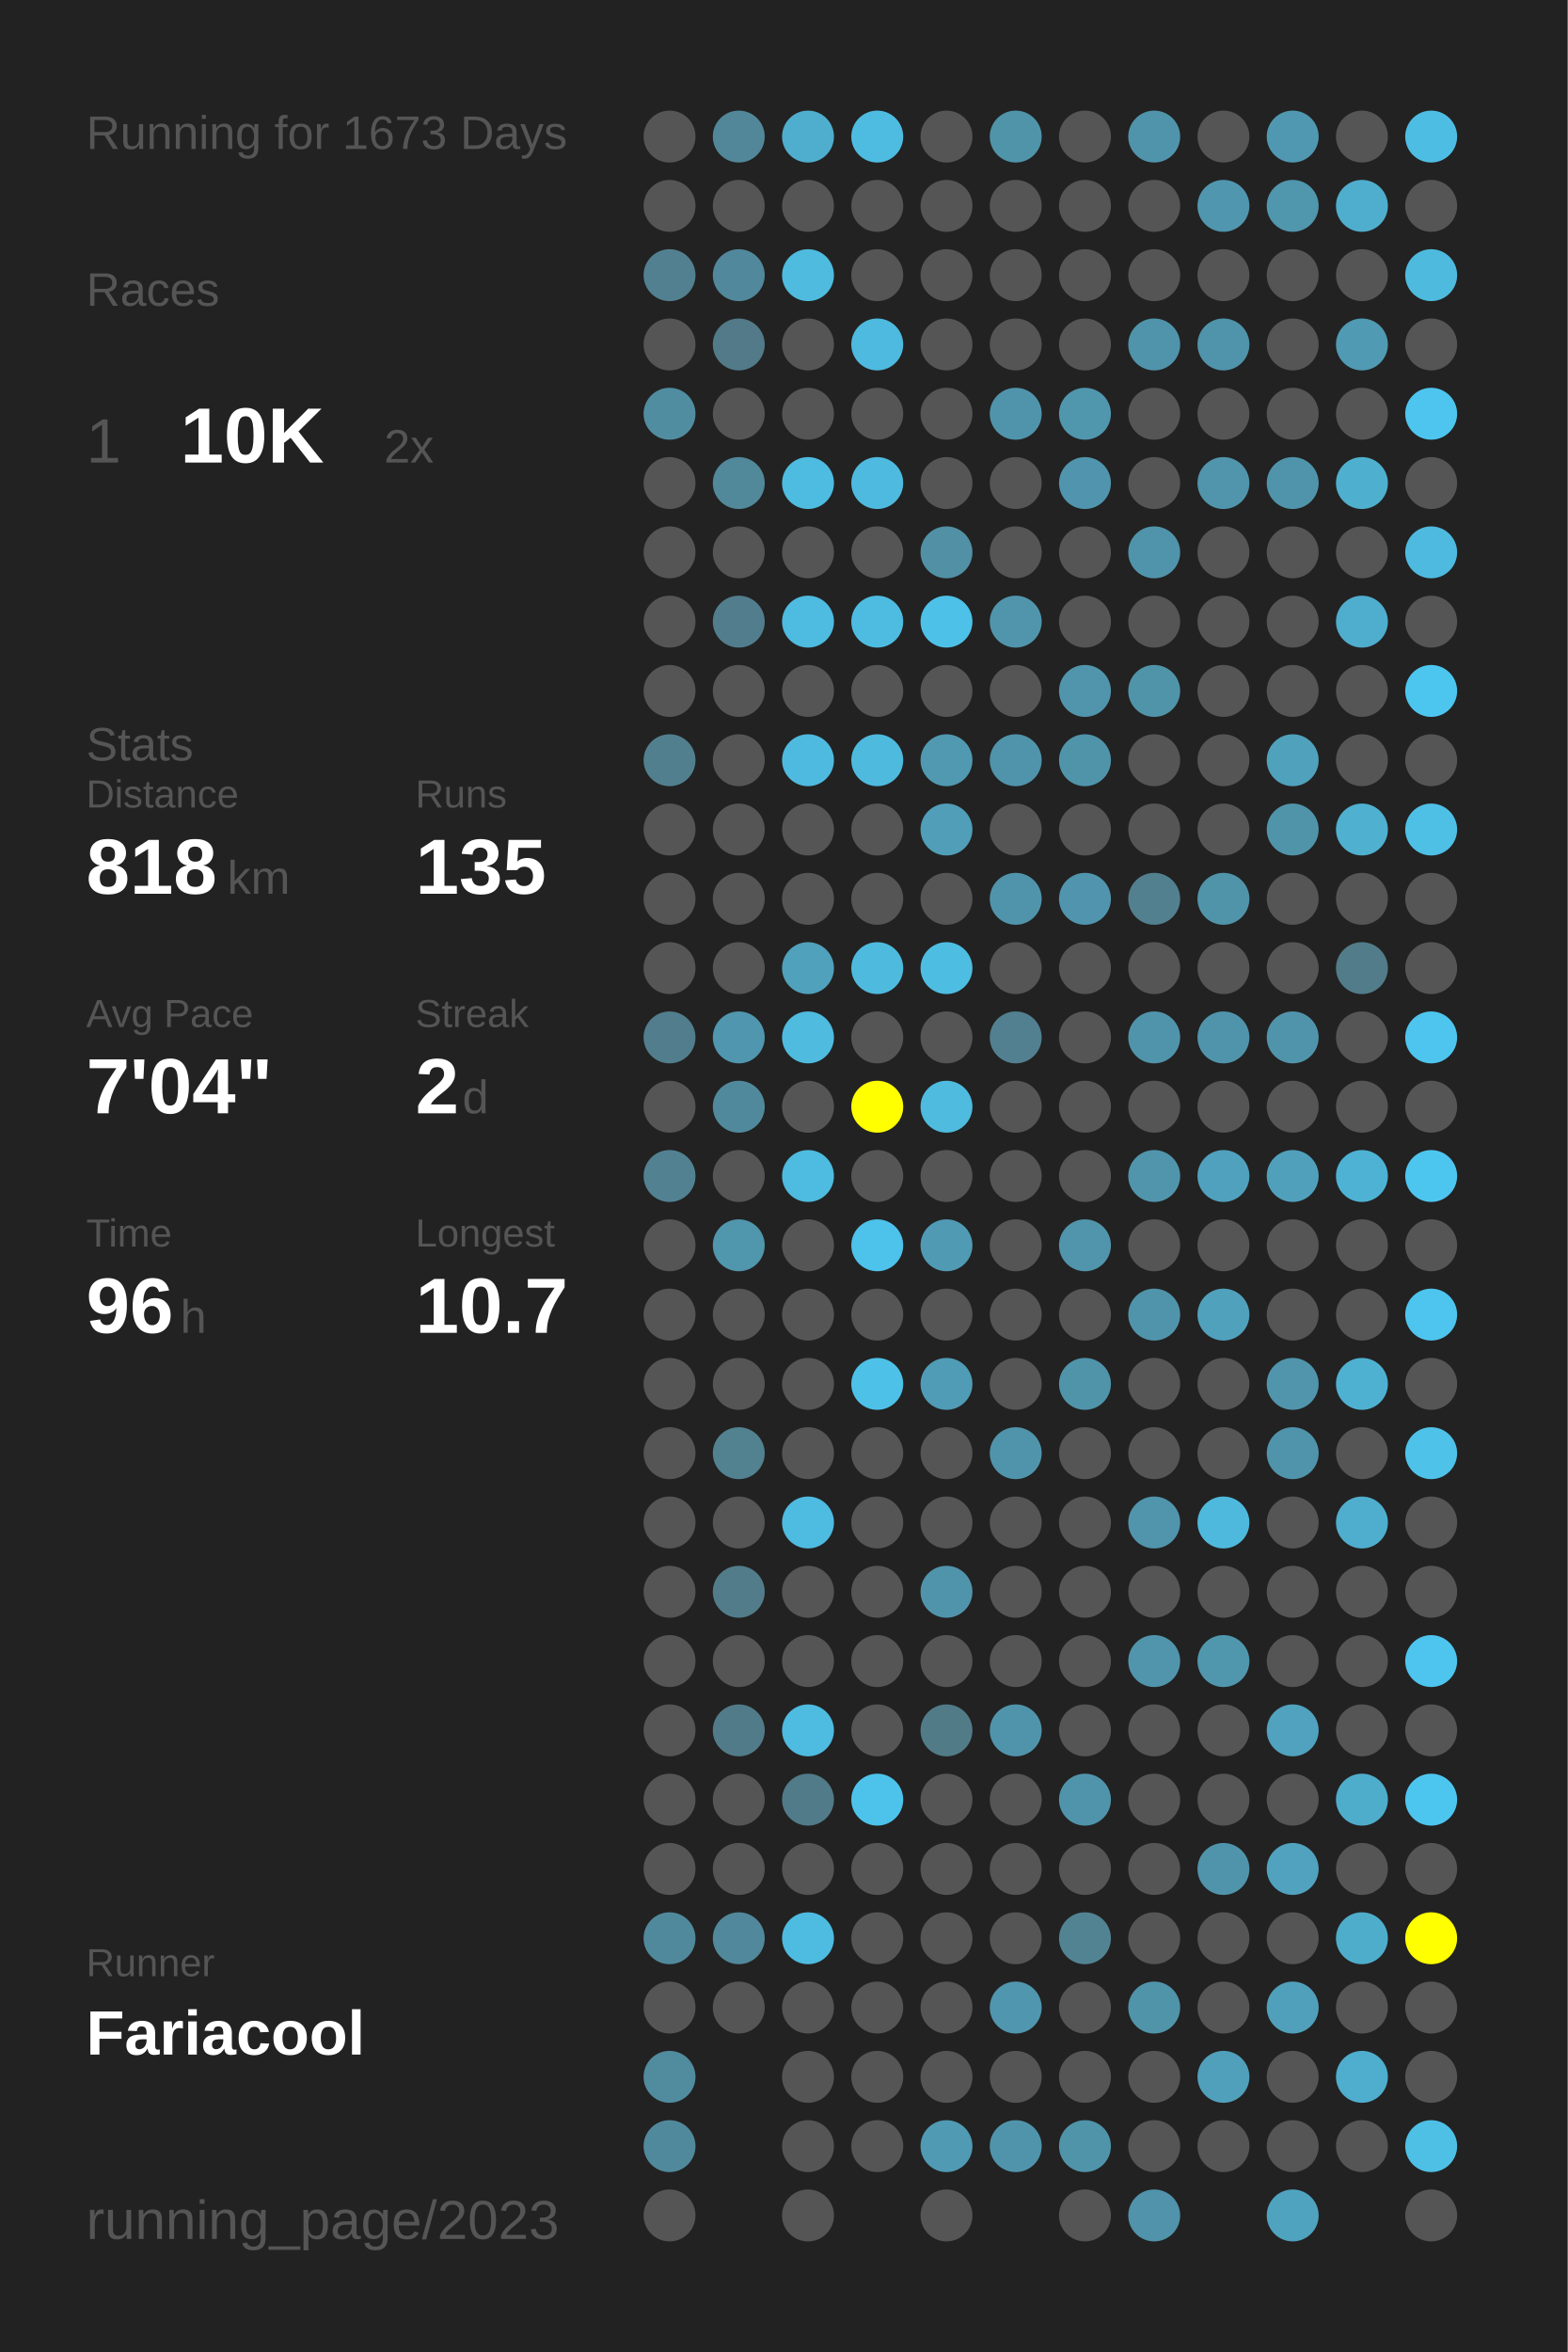
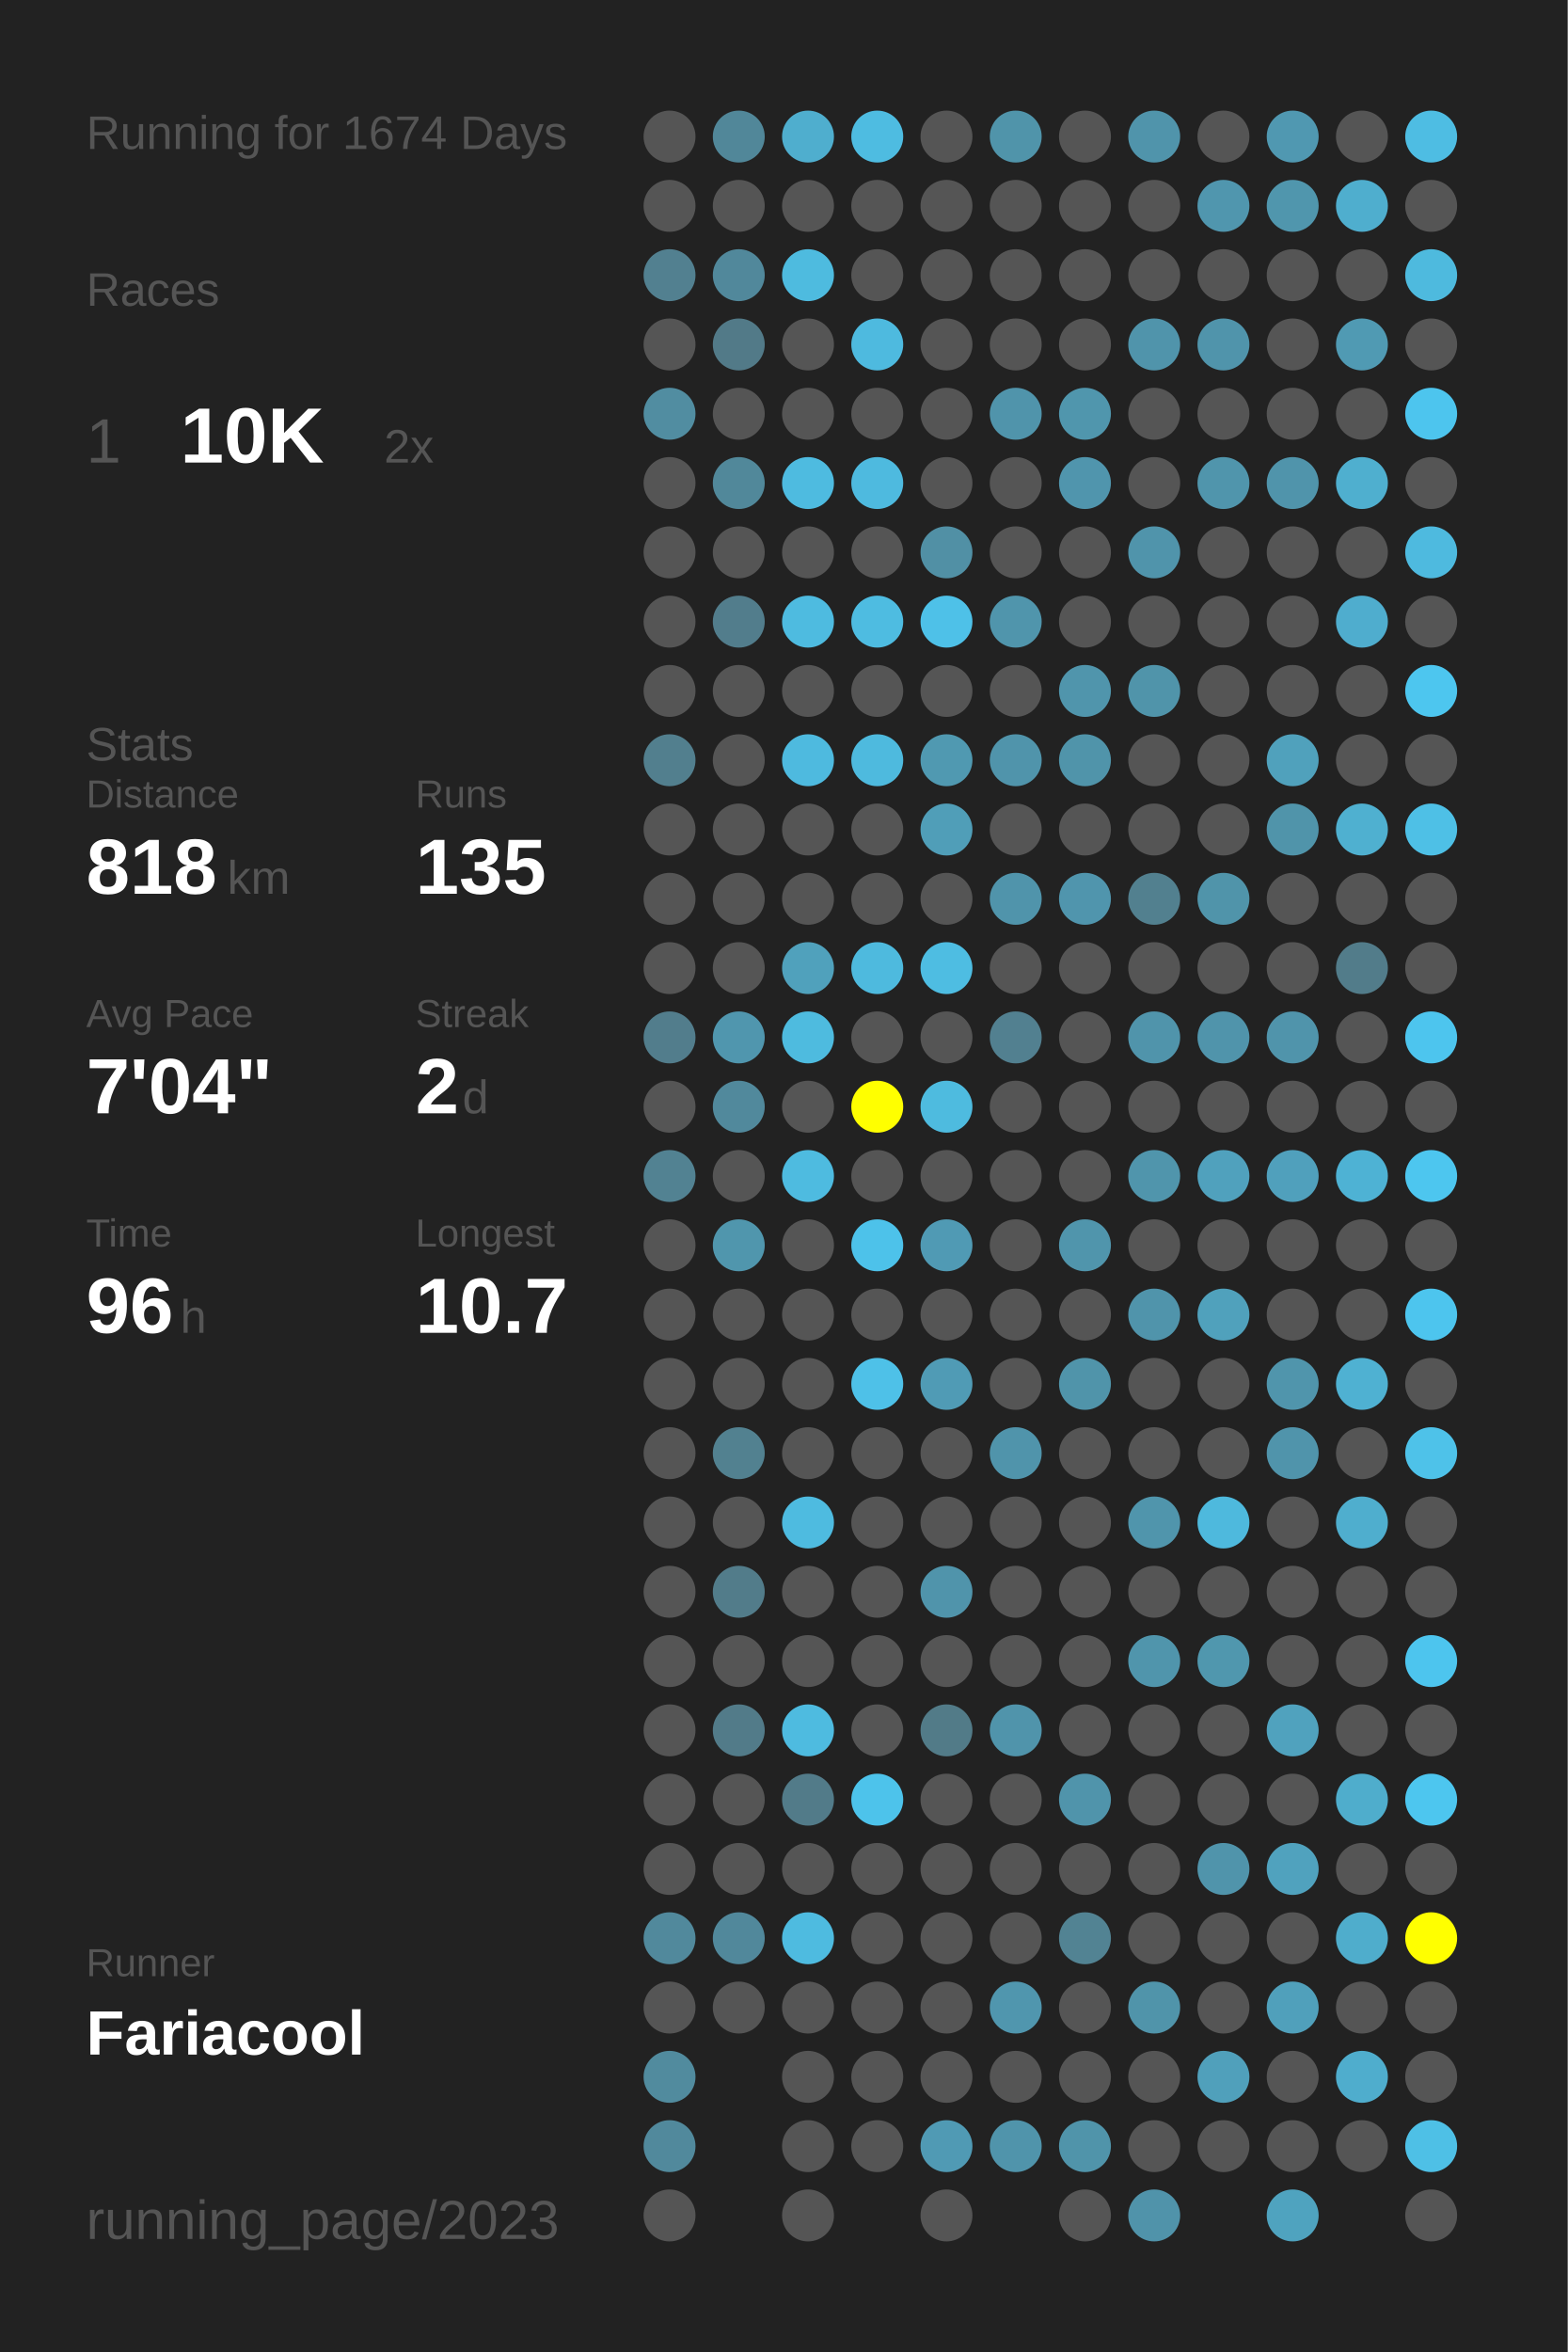
<svg xmlns="http://www.w3.org/2000/svg" baseProfile="full" height="300mm" version="1.1" viewBox="0,0,200,300" width="200mm">
  <defs />
  <rect fill="#222222" height="300" width="200" x="0" y="0" />
-   <text fill="#555555" style="font-size:6px; font-family:Arial;" x="11" y="19">Running for 1673 Days</text>
+   <text fill="#555555" style="font-size:6px; font-family:Arial;" x="11" y="19">Running for 1674 Days</text>
  <text fill="#555555" style="font-size:6px; font-family:Arial;" x="11" y="39">Races</text>
  <text fill="#555555" style="font-size:8px; font-family:Arial;" x="11" y="59">1</text>
  <text fill="#FFFFFF" style="font-size:10px; font-family:Arial; font-weight:bold;" x="23" y="59">10K</text>
  <text fill="#555555" style="font-size:6px; font-family:Arial;" x="49" y="59">2x</text>
  <text fill="#555555" style="font-size:6px; font-family:Arial;" x="11" y="97">Stats</text>
  <text fill="#555555" style="font-size:5px; font-family:Arial;" x="11" y="103">Distance</text>
  <text fill="#FFFFFF" style="font-size:10px; font-family:Arial; font-weight:bold;" x="11" y="114">818</text>
  <text fill="#555555" style="font-size:6px; font-family:Arial;" x="29" y="114">km</text>
  <text fill="#555555" style="font-size:5px; font-family:Arial;" x="53" y="103">Runs</text>
  <text fill="#FFFFFF" style="font-size:10px; font-family:Arial; font-weight:bold;" x="53" y="114">135</text>
  <text fill="#555555" style="font-size:5px; font-family:Arial;" x="11" y="131">Avg Pace</text>
  <text fill="#FFFFFF" style="font-size:10px; font-family:Arial; font-weight:bold;" x="11" y="142">7'04"</text>
  <text fill="#555555" style="font-size:5px; font-family:Arial;" x="53" y="131">Streak</text>
  <text fill="#FFFFFF" style="font-size:10px; font-family:Arial; font-weight:bold;" x="53" y="142">2</text>
  <text fill="#555555" style="font-size:6px; font-family:Arial;" x="59" y="142">d</text>
  <text fill="#555555" style="font-size:5px; font-family:Arial;" x="11" y="159">Time</text>
  <text fill="#FFFFFF" style="font-size:10px; font-family:Arial; font-weight:bold;" x="11" y="170">96</text>
  <text fill="#555555" style="font-size:6px; font-family:Arial;" x="23" y="170">h</text>
  <text fill="#555555" style="font-size:5px; font-family:Arial;" x="53" y="159">Longest</text>
  <text fill="#FFFFFF" style="font-size:10px; font-family:Arial; font-weight:bold;" x="53" y="170">10.7</text>
  <text fill="#555555" style="font-size:5px; font-family:Arial;" x="11" y="252.065">Runner</text>
  <text fill="#FFFFFF" style="font-size:8px; font-family:Arial; font-weight:bold;" x="11" y="262.065">Fariacool</text>
  <text fill="#555555" style="font-size:7px; font-family:Arial;" x="11" y="285.581">running_page/2023</text>
  <circle cx="85.417" cy="17.419" fill="#555555" r="3.312" />
  <circle cx="85.417" cy="26.258" fill="#555555" r="3.312" />
  <circle cx="85.417" cy="35.097" fill="#528090" r="3.312" />
  <circle cx="85.417" cy="43.935" fill="#555555" r="3.312" />
  <circle cx="85.417" cy="52.774" fill="#518da1" r="3.312" />
  <circle cx="85.417" cy="61.613" fill="#555555" r="3.312" />
  <circle cx="85.417" cy="70.452" fill="#555555" r="3.312" />
  <circle cx="85.417" cy="79.29" fill="#555555" r="3.312" />
  <circle cx="85.417" cy="88.129" fill="#555555" r="3.312" />
  <circle cx="85.417" cy="96.968" fill="#527f8e" r="3.312" />
  <circle cx="85.417" cy="105.806" fill="#555555" r="3.312" />
  <circle cx="85.417" cy="114.645" fill="#555555" r="3.312" />
  <circle cx="85.417" cy="123.484" fill="#555555" r="3.312" />
  <circle cx="85.417" cy="132.323" fill="#527d8c" r="3.312" />
  <circle cx="85.417" cy="141.161" fill="#555555" r="3.312" />
  <circle cx="85.417" cy="150" fill="#528292" r="3.312" />
  <circle cx="85.417" cy="158.839" fill="#555555" r="3.312" />
  <circle cx="85.417" cy="167.677" fill="#555555" r="3.312" />
  <circle cx="85.417" cy="176.516" fill="#555555" r="3.312" />
  <circle cx="85.417" cy="185.355" fill="#555555" r="3.312" />
  <circle cx="85.417" cy="194.194" fill="#555555" r="3.312" />
  <circle cx="85.417" cy="203.032" fill="#555555" r="3.312" />
  <circle cx="85.417" cy="211.871" fill="#555555" r="3.312" />
  <circle cx="85.417" cy="220.71" fill="#555555" r="3.312" />
  <circle cx="85.417" cy="229.548" fill="#555555" r="3.312" />
  <circle cx="85.417" cy="238.387" fill="#555555" r="3.312" />
  <circle cx="85.417" cy="247.226" fill="#51899c" r="3.312" />
  <circle cx="85.417" cy="256.065" fill="#555555" r="3.312" />
  <circle cx="85.417" cy="264.903" fill="#518b9e" r="3.312" />
  <circle cx="85.417" cy="273.742" fill="#51899c" r="3.312" />
  <circle cx="85.417" cy="282.581" fill="#555555" r="3.312" />
  <circle cx="94.25" cy="17.419" fill="#518799" r="3.312" />
  <circle cx="94.25" cy="26.258" fill="#555555" r="3.312" />
  <circle cx="94.25" cy="35.097" fill="#51889b" r="3.312" />
  <circle cx="94.25" cy="43.935" fill="#527a88" r="3.312" />
  <circle cx="94.25" cy="52.774" fill="#555555" r="3.312" />
  <circle cx="94.25" cy="61.613" fill="#51889a" r="3.312" />
  <circle cx="94.25" cy="70.452" fill="#555555" r="3.312" />
  <circle cx="94.25" cy="79.29" fill="#527d8c" r="3.312" />
  <circle cx="94.25" cy="88.129" fill="#555555" r="3.312" />
  <circle cx="94.25" cy="96.968" fill="#555555" r="3.312" />
  <circle cx="94.25" cy="105.806" fill="#555555" r="3.312" />
  <circle cx="94.25" cy="114.645" fill="#555555" r="3.312" />
  <circle cx="94.25" cy="123.484" fill="#555555" r="3.312" />
  <circle cx="94.25" cy="132.323" fill="#5096ae" r="3.312" />
  <circle cx="94.25" cy="141.161" fill="#51899c" r="3.312" />
  <circle cx="94.25" cy="150" fill="#555555" r="3.312" />
  <circle cx="94.25" cy="158.839" fill="#5096ad" r="3.312" />
  <circle cx="94.25" cy="167.677" fill="#555555" r="3.312" />
  <circle cx="94.25" cy="176.516" fill="#555555" r="3.312" />
  <circle cx="94.25" cy="185.355" fill="#528190" r="3.312" />
  <circle cx="94.25" cy="194.194" fill="#555555" r="3.312" />
  <circle cx="94.25" cy="203.032" fill="#527c8a" r="3.312" />
  <circle cx="94.25" cy="211.871" fill="#555555" r="3.312" />
  <circle cx="94.25" cy="220.71" fill="#527b89" r="3.312" />
  <circle cx="94.25" cy="229.548" fill="#555555" r="3.312" />
  <circle cx="94.25" cy="238.387" fill="#555555" r="3.312" />
  <circle cx="94.25" cy="247.226" fill="#51889b" r="3.312" />
  <circle cx="94.25" cy="256.065" fill="#555555" r="3.312" />
  <circle cx="103.083" cy="17.419" fill="#4faece" r="3.312" />
  <circle cx="103.083" cy="26.258" fill="#555555" r="3.312" />
  <circle cx="103.083" cy="35.097" fill="#4ebbdf" r="3.312" />
  <circle cx="103.083" cy="43.935" fill="#555555" r="3.312" />
  <circle cx="103.083" cy="52.774" fill="#555555" r="3.312" />
  <circle cx="103.083" cy="61.613" fill="#4ebbe0" r="3.312" />
  <circle cx="103.083" cy="70.452" fill="#555555" r="3.312" />
  <circle cx="103.083" cy="79.29" fill="#4ebbe0" r="3.312" />
  <circle cx="103.083" cy="88.129" fill="#555555" r="3.312" />
  <circle cx="103.083" cy="96.968" fill="#4ebadf" r="3.312" />
  <circle cx="103.083" cy="105.806" fill="#555555" r="3.312" />
  <circle cx="103.083" cy="114.645" fill="#555555" r="3.312" />
  <circle cx="103.083" cy="123.484" fill="#50a1bc" r="3.312" />
  <circle cx="103.083" cy="132.323" fill="#4ebbdf" r="3.312" />
  <circle cx="103.083" cy="141.161" fill="#555555" r="3.312" />
  <circle cx="103.083" cy="150" fill="#4ebbe0" r="3.312" />
  <circle cx="103.083" cy="158.839" fill="#555555" r="3.312" />
  <circle cx="103.083" cy="167.677" fill="#555555" r="3.312" />
  <circle cx="103.083" cy="176.516" fill="#555555" r="3.312" />
  <circle cx="103.083" cy="185.355" fill="#555555" r="3.312" />
  <circle cx="103.083" cy="194.194" fill="#4ebbe0" r="3.312" />
  <circle cx="103.083" cy="203.032" fill="#555555" r="3.312" />
  <circle cx="103.083" cy="211.871" fill="#555555" r="3.312" />
  <circle cx="103.083" cy="220.71" fill="#4ebbe0" r="3.312" />
  <circle cx="103.083" cy="229.548" fill="#527b89" r="3.312" />
  <circle cx="103.083" cy="238.387" fill="#555555" r="3.312" />
  <circle cx="103.083" cy="247.226" fill="#4ebbe0" r="3.312" />
  <circle cx="103.083" cy="256.065" fill="#555555" r="3.312" />
  <circle cx="103.083" cy="264.903" fill="#555555" r="3.312" />
  <circle cx="103.083" cy="273.742" fill="#555555" r="3.312" />
  <circle cx="103.083" cy="282.581" fill="#555555" r="3.312" />
  <circle cx="111.917" cy="17.419" fill="#4ebce1" r="3.312" />
  <circle cx="111.917" cy="26.258" fill="#555555" r="3.312" />
  <circle cx="111.917" cy="35.097" fill="#555555" r="3.312" />
  <circle cx="111.917" cy="43.935" fill="#4ebadf" r="3.312" />
  <circle cx="111.917" cy="52.774" fill="#555555" r="3.312" />
  <circle cx="111.917" cy="61.613" fill="#4ebadf" r="3.312" />
  <circle cx="111.917" cy="70.452" fill="#555555" r="3.312" />
  <circle cx="111.917" cy="79.29" fill="#4ebce1" r="3.312" />
  <circle cx="111.917" cy="88.129" fill="#555555" r="3.312" />
  <circle cx="111.917" cy="96.968" fill="#4ebade" r="3.312" />
  <circle cx="111.917" cy="105.806" fill="#555555" r="3.312" />
  <circle cx="111.917" cy="114.645" fill="#555555" r="3.312" />
  <circle cx="111.917" cy="123.484" fill="#4ebade" r="3.312" />
  <circle cx="111.917" cy="132.323" fill="#555555" r="3.312" />
  <circle cx="111.917" cy="141.161" fill="#FFFF00" r="3.312" />
  <circle cx="111.917" cy="150" fill="#555555" r="3.312" />
  <circle cx="111.917" cy="158.839" fill="#4dc2ea" r="3.312" />
  <circle cx="111.917" cy="167.677" fill="#555555" r="3.312" />
  <circle cx="111.917" cy="176.516" fill="#4ec1e8" r="3.312" />
  <circle cx="111.917" cy="185.355" fill="#555555" r="3.312" />
  <circle cx="111.917" cy="194.194" fill="#555555" r="3.312" />
  <circle cx="111.917" cy="203.032" fill="#555555" r="3.312" />
  <circle cx="111.917" cy="211.871" fill="#555555" r="3.312" />
  <circle cx="111.917" cy="220.71" fill="#555555" r="3.312" />
  <circle cx="111.917" cy="229.548" fill="#4dc3eb" r="3.312" />
  <circle cx="111.917" cy="238.387" fill="#555555" r="3.312" />
  <circle cx="111.917" cy="247.226" fill="#555555" r="3.312" />
  <circle cx="111.917" cy="256.065" fill="#555555" r="3.312" />
  <circle cx="111.917" cy="264.903" fill="#555555" r="3.312" />
  <circle cx="111.917" cy="273.742" fill="#555555" r="3.312" />
  <circle cx="120.75" cy="17.419" fill="#555555" r="3.312" />
  <circle cx="120.75" cy="26.258" fill="#555555" r="3.312" />
  <circle cx="120.75" cy="35.097" fill="#555555" r="3.312" />
  <circle cx="120.75" cy="43.935" fill="#555555" r="3.312" />
  <circle cx="120.75" cy="52.774" fill="#555555" r="3.312" />
  <circle cx="120.75" cy="61.613" fill="#555555" r="3.312" />
  <circle cx="120.75" cy="70.452" fill="#5190a5" r="3.312" />
  <circle cx="120.75" cy="79.29" fill="#4ec1e8" r="3.312" />
  <circle cx="120.75" cy="88.129" fill="#555555" r="3.312" />
  <circle cx="120.75" cy="96.968" fill="#5099b1" r="3.312" />
  <circle cx="120.75" cy="105.806" fill="#509eb8" r="3.312" />
  <circle cx="120.75" cy="114.645" fill="#555555" r="3.312" />
  <circle cx="120.75" cy="123.484" fill="#4ebde2" r="3.312" />
  <circle cx="120.75" cy="132.323" fill="#555555" r="3.312" />
  <circle cx="120.75" cy="141.161" fill="#4ebbdf" r="3.312" />
  <circle cx="120.75" cy="150" fill="#555555" r="3.312" />
  <circle cx="120.75" cy="158.839" fill="#509ab4" r="3.312" />
  <circle cx="120.75" cy="167.677" fill="#555555" r="3.312" />
  <circle cx="120.75" cy="176.516" fill="#509bb5" r="3.312" />
  <circle cx="120.75" cy="185.355" fill="#555555" r="3.312" />
  <circle cx="120.75" cy="194.194" fill="#555555" r="3.312" />
  <circle cx="120.75" cy="203.032" fill="#5094ab" r="3.312" />
  <circle cx="120.75" cy="211.871" fill="#555555" r="3.312" />
  <circle cx="120.75" cy="220.71" fill="#527b88" r="3.312" />
  <circle cx="120.75" cy="229.548" fill="#555555" r="3.312" />
  <circle cx="120.75" cy="238.387" fill="#555555" r="3.312" />
  <circle cx="120.75" cy="247.226" fill="#555555" r="3.312" />
  <circle cx="120.75" cy="256.065" fill="#555555" r="3.312" />
  <circle cx="120.75" cy="264.903" fill="#555555" r="3.312" />
  <circle cx="120.75" cy="273.742" fill="#509ab4" r="3.312" />
  <circle cx="120.75" cy="282.581" fill="#555555" r="3.312" />
  <circle cx="129.583" cy="17.419" fill="#5094aa" r="3.312" />
  <circle cx="129.583" cy="26.258" fill="#555555" r="3.312" />
  <circle cx="129.583" cy="35.097" fill="#555555" r="3.312" />
  <circle cx="129.583" cy="43.935" fill="#555555" r="3.312" />
  <circle cx="129.583" cy="52.774" fill="#5094ab" r="3.312" />
  <circle cx="129.583" cy="61.613" fill="#555555" r="3.312" />
  <circle cx="129.583" cy="70.452" fill="#555555" r="3.312" />
  <circle cx="129.583" cy="79.29" fill="#5095ac" r="3.312" />
  <circle cx="129.583" cy="88.129" fill="#555555" r="3.312" />
  <circle cx="129.583" cy="96.968" fill="#5094ab" r="3.312" />
  <circle cx="129.583" cy="105.806" fill="#555555" r="3.312" />
  <circle cx="129.583" cy="114.645" fill="#5094ab" r="3.312" />
  <circle cx="129.583" cy="123.484" fill="#555555" r="3.312" />
  <circle cx="129.583" cy="132.323" fill="#528090" r="3.312" />
  <circle cx="129.583" cy="141.161" fill="#555555" r="3.312" />
  <circle cx="129.583" cy="150" fill="#555555" r="3.312" />
  <circle cx="129.583" cy="158.839" fill="#555555" r="3.312" />
  <circle cx="129.583" cy="167.677" fill="#555555" r="3.312" />
  <circle cx="129.583" cy="176.516" fill="#555555" r="3.312" />
  <circle cx="129.583" cy="185.355" fill="#5094ab" r="3.312" />
  <circle cx="129.583" cy="194.194" fill="#555555" r="3.312" />
  <circle cx="129.583" cy="203.032" fill="#555555" r="3.312" />
  <circle cx="129.583" cy="211.871" fill="#555555" r="3.312" />
  <circle cx="129.583" cy="220.71" fill="#5094ab" r="3.312" />
  <circle cx="129.583" cy="229.548" fill="#555555" r="3.312" />
  <circle cx="129.583" cy="238.387" fill="#555555" r="3.312" />
  <circle cx="129.583" cy="247.226" fill="#555555" r="3.312" />
  <circle cx="129.583" cy="256.065" fill="#5096ae" r="3.312" />
  <circle cx="129.583" cy="264.903" fill="#555555" r="3.312" />
  <circle cx="129.583" cy="273.742" fill="#5094ab" r="3.312" />
  <circle cx="138.417" cy="17.419" fill="#555555" r="3.312" />
  <circle cx="138.417" cy="26.258" fill="#555555" r="3.312" />
  <circle cx="138.417" cy="35.097" fill="#555555" r="3.312" />
  <circle cx="138.417" cy="43.935" fill="#555555" r="3.312" />
  <circle cx="138.417" cy="52.774" fill="#5096ad" r="3.312" />
  <circle cx="138.417" cy="61.613" fill="#5095ad" r="3.312" />
  <circle cx="138.417" cy="70.452" fill="#555555" r="3.312" />
  <circle cx="138.417" cy="79.29" fill="#555555" r="3.312" />
  <circle cx="138.417" cy="88.129" fill="#5095ac" r="3.312" />
  <circle cx="138.417" cy="96.968" fill="#5094aa" r="3.312" />
  <circle cx="138.417" cy="105.806" fill="#555555" r="3.312" />
  <circle cx="138.417" cy="114.645" fill="#5095ad" r="3.312" />
  <circle cx="138.417" cy="123.484" fill="#555555" r="3.312" />
  <circle cx="138.417" cy="132.323" fill="#555555" r="3.312" />
  <circle cx="138.417" cy="141.161" fill="#555555" r="3.312" />
  <circle cx="138.417" cy="150" fill="#555555" r="3.312" />
  <circle cx="138.417" cy="158.839" fill="#5095ac" r="3.312" />
  <circle cx="138.417" cy="167.677" fill="#555555" r="3.312" />
  <circle cx="138.417" cy="176.516" fill="#5094aa" r="3.312" />
  <circle cx="138.417" cy="185.355" fill="#555555" r="3.312" />
  <circle cx="138.417" cy="194.194" fill="#555555" r="3.312" />
  <circle cx="138.417" cy="203.032" fill="#555555" r="3.312" />
  <circle cx="138.417" cy="211.871" fill="#555555" r="3.312" />
  <circle cx="138.417" cy="220.71" fill="#555555" r="3.312" />
  <circle cx="138.417" cy="229.548" fill="#5094ab" r="3.312" />
  <circle cx="138.417" cy="238.387" fill="#555555" r="3.312" />
  <circle cx="138.417" cy="247.226" fill="#528393" r="3.312" />
  <circle cx="138.417" cy="256.065" fill="#555555" r="3.312" />
  <circle cx="138.417" cy="264.903" fill="#555555" r="3.312" />
  <circle cx="138.417" cy="273.742" fill="#5094aa" r="3.312" />
  <circle cx="138.417" cy="282.581" fill="#555555" r="3.312" />
  <circle cx="147.25" cy="17.419" fill="#5094ab" r="3.312" />
  <circle cx="147.25" cy="26.258" fill="#555555" r="3.312" />
  <circle cx="147.25" cy="35.097" fill="#555555" r="3.312" />
  <circle cx="147.25" cy="43.935" fill="#5094ab" r="3.312" />
  <circle cx="147.25" cy="52.774" fill="#555555" r="3.312" />
  <circle cx="147.25" cy="61.613" fill="#555555" r="3.312" />
  <circle cx="147.25" cy="70.452" fill="#5094ab" r="3.312" />
  <circle cx="147.25" cy="79.29" fill="#555555" r="3.312" />
  <circle cx="147.25" cy="88.129" fill="#5094aa" r="3.312" />
  <circle cx="147.25" cy="96.968" fill="#555555" r="3.312" />
  <circle cx="147.25" cy="105.806" fill="#555555" r="3.312" />
  <circle cx="147.25" cy="114.645" fill="#52808f" r="3.312" />
  <circle cx="147.25" cy="123.484" fill="#555555" r="3.312" />
  <circle cx="147.25" cy="132.323" fill="#5094ab" r="3.312" />
  <circle cx="147.25" cy="141.161" fill="#555555" r="3.312" />
  <circle cx="147.25" cy="150" fill="#5095ac" r="3.312" />
  <circle cx="147.25" cy="158.839" fill="#555555" r="3.312" />
  <circle cx="147.25" cy="167.677" fill="#5094ab" r="3.312" />
  <circle cx="147.25" cy="176.516" fill="#555555" r="3.312" />
  <circle cx="147.25" cy="185.355" fill="#555555" r="3.312" />
  <circle cx="147.25" cy="194.194" fill="#5095ac" r="3.312" />
  <circle cx="147.25" cy="203.032" fill="#555555" r="3.312" />
  <circle cx="147.25" cy="211.871" fill="#5095ac" r="3.312" />
  <circle cx="147.25" cy="220.71" fill="#555555" r="3.312" />
  <circle cx="147.25" cy="229.548" fill="#555555" r="3.312" />
  <circle cx="147.25" cy="238.387" fill="#555555" r="3.312" />
  <circle cx="147.25" cy="247.226" fill="#555555" r="3.312" />
  <circle cx="147.25" cy="256.065" fill="#5094aa" r="3.312" />
  <circle cx="147.25" cy="264.903" fill="#555555" r="3.312" />
  <circle cx="147.25" cy="273.742" fill="#555555" r="3.312" />
  <circle cx="147.25" cy="282.581" fill="#5093aa" r="3.312" />
  <circle cx="156.083" cy="17.419" fill="#555555" r="3.312" />
  <circle cx="156.083" cy="26.258" fill="#5096ae" r="3.312" />
  <circle cx="156.083" cy="35.097" fill="#555555" r="3.312" />
  <circle cx="156.083" cy="43.935" fill="#5094ab" r="3.312" />
  <circle cx="156.083" cy="52.774" fill="#555555" r="3.312" />
  <circle cx="156.083" cy="61.613" fill="#5095ac" r="3.312" />
  <circle cx="156.083" cy="70.452" fill="#555555" r="3.312" />
  <circle cx="156.083" cy="79.29" fill="#555555" r="3.312" />
  <circle cx="156.083" cy="88.129" fill="#555555" r="3.312" />
  <circle cx="156.083" cy="96.968" fill="#555555" r="3.312" />
  <circle cx="156.083" cy="105.806" fill="#555555" r="3.312" />
  <circle cx="156.083" cy="114.645" fill="#5094aa" r="3.312" />
  <circle cx="156.083" cy="123.484" fill="#555555" r="3.312" />
  <circle cx="156.083" cy="132.323" fill="#5094ab" r="3.312" />
  <circle cx="156.083" cy="141.161" fill="#555555" r="3.312" />
  <circle cx="156.083" cy="150" fill="#50a1bd" r="3.312" />
  <circle cx="156.083" cy="158.839" fill="#555555" r="3.312" />
  <circle cx="156.083" cy="167.677" fill="#50a1bc" r="3.312" />
  <circle cx="156.083" cy="176.516" fill="#555555" r="3.312" />
  <circle cx="156.083" cy="185.355" fill="#555555" r="3.312" />
  <circle cx="156.083" cy="194.194" fill="#4eb9dd" r="3.312" />
  <circle cx="156.083" cy="203.032" fill="#555555" r="3.312" />
  <circle cx="156.083" cy="211.871" fill="#5097ae" r="3.312" />
  <circle cx="156.083" cy="220.71" fill="#555555" r="3.312" />
  <circle cx="156.083" cy="229.548" fill="#555555" r="3.312" />
  <circle cx="156.083" cy="238.387" fill="#5094ab" r="3.312" />
  <circle cx="156.083" cy="247.226" fill="#555555" r="3.312" />
  <circle cx="156.083" cy="256.065" fill="#555555" r="3.312" />
  <circle cx="156.083" cy="264.903" fill="#50a0bb" r="3.312" />
  <circle cx="156.083" cy="273.742" fill="#555555" r="3.312" />
  <circle cx="164.917" cy="17.419" fill="#5098b1" r="3.312" />
  <circle cx="164.917" cy="26.258" fill="#5096ad" r="3.312" />
  <circle cx="164.917" cy="35.097" fill="#555555" r="3.312" />
  <circle cx="164.917" cy="43.935" fill="#555555" r="3.312" />
  <circle cx="164.917" cy="52.774" fill="#555555" r="3.312" />
  <circle cx="164.917" cy="61.613" fill="#5094ab" r="3.312" />
  <circle cx="164.917" cy="70.452" fill="#555555" r="3.312" />
  <circle cx="164.917" cy="79.29" fill="#555555" r="3.312" />
  <circle cx="164.917" cy="88.129" fill="#555555" r="3.312" />
  <circle cx="164.917" cy="96.968" fill="#50a1bc" r="3.312" />
  <circle cx="164.917" cy="105.806" fill="#5094aa" r="3.312" />
  <circle cx="164.917" cy="114.645" fill="#555555" r="3.312" />
  <circle cx="164.917" cy="123.484" fill="#555555" r="3.312" />
  <circle cx="164.917" cy="132.323" fill="#5094ab" r="3.312" />
  <circle cx="164.917" cy="141.161" fill="#555555" r="3.312" />
  <circle cx="164.917" cy="150" fill="#50a0bc" r="3.312" />
  <circle cx="164.917" cy="158.839" fill="#555555" r="3.312" />
  <circle cx="164.917" cy="167.677" fill="#555555" r="3.312" />
  <circle cx="164.917" cy="176.516" fill="#5095ac" r="3.312" />
  <circle cx="164.917" cy="185.355" fill="#5094ab" r="3.312" />
  <circle cx="164.917" cy="194.194" fill="#555555" r="3.312" />
  <circle cx="164.917" cy="203.032" fill="#555555" r="3.312" />
  <circle cx="164.917" cy="211.871" fill="#555555" r="3.312" />
  <circle cx="164.917" cy="220.71" fill="#50a2be" r="3.312" />
  <circle cx="164.917" cy="229.548" fill="#555555" r="3.312" />
  <circle cx="164.917" cy="238.387" fill="#50a2be" r="3.312" />
  <circle cx="164.917" cy="247.226" fill="#555555" r="3.312" />
  <circle cx="164.917" cy="256.065" fill="#50a0bb" r="3.312" />
  <circle cx="164.917" cy="264.903" fill="#555555" r="3.312" />
  <circle cx="164.917" cy="273.742" fill="#555555" r="3.312" />
  <circle cx="164.917" cy="282.581" fill="#4fa3bf" r="3.312" />
  <circle cx="173.75" cy="17.419" fill="#555555" r="3.312" />
  <circle cx="173.75" cy="26.258" fill="#4faece" r="3.312" />
  <circle cx="173.75" cy="35.097" fill="#555555" r="3.312" />
  <circle cx="173.75" cy="43.935" fill="#509ab3" r="3.312" />
  <circle cx="173.75" cy="52.774" fill="#555555" r="3.312" />
  <circle cx="173.75" cy="61.613" fill="#4fafcf" r="3.312" />
  <circle cx="173.75" cy="70.452" fill="#555555" r="3.312" />
  <circle cx="173.75" cy="79.29" fill="#4fadce" r="3.312" />
  <circle cx="173.75" cy="88.129" fill="#555555" r="3.312" />
  <circle cx="173.75" cy="96.968" fill="#555555" r="3.312" />
  <circle cx="173.75" cy="105.806" fill="#4fb0d0" r="3.312" />
  <circle cx="173.75" cy="114.645" fill="#555555" r="3.312" />
  <circle cx="173.75" cy="123.484" fill="#527c8a" r="3.312" />
  <circle cx="173.75" cy="132.323" fill="#555555" r="3.312" />
  <circle cx="173.75" cy="141.161" fill="#555555" r="3.312" />
  <circle cx="173.75" cy="150" fill="#4eb2d4" r="3.312" />
  <circle cx="173.75" cy="158.839" fill="#555555" r="3.312" />
  <circle cx="173.75" cy="167.677" fill="#555555" r="3.312" />
  <circle cx="173.75" cy="176.516" fill="#4fb1d2" r="3.312" />
  <circle cx="173.75" cy="185.355" fill="#555555" r="3.312" />
  <circle cx="173.75" cy="194.194" fill="#4faece" r="3.312" />
  <circle cx="173.75" cy="203.032" fill="#555555" r="3.312" />
  <circle cx="173.75" cy="211.871" fill="#555555" r="3.312" />
  <circle cx="173.75" cy="220.71" fill="#555555" r="3.312" />
  <circle cx="173.75" cy="229.548" fill="#4fadcc" r="3.312" />
  <circle cx="173.75" cy="238.387" fill="#555555" r="3.312" />
  <circle cx="173.75" cy="247.226" fill="#4fadcc" r="3.312" />
  <circle cx="173.75" cy="256.065" fill="#555555" r="3.312" />
  <circle cx="173.75" cy="264.903" fill="#4fadcd" r="3.312" />
  <circle cx="173.75" cy="273.742" fill="#555555" r="3.312" />
  <circle cx="182.583" cy="17.419" fill="#4ebde3" r="3.312" />
  <circle cx="182.583" cy="26.258" fill="#555555" r="3.312" />
  <circle cx="182.583" cy="35.097" fill="#4ebade" r="3.312" />
  <circle cx="182.583" cy="43.935" fill="#555555" r="3.312" />
  <circle cx="182.583" cy="52.774" fill="#4dc5ee" r="3.312" />
  <circle cx="182.583" cy="61.613" fill="#555555" r="3.312" />
  <circle cx="182.583" cy="70.452" fill="#4ebadf" r="3.312" />
  <circle cx="182.583" cy="79.29" fill="#555555" r="3.312" />
  <circle cx="182.583" cy="88.129" fill="#4dc6ef" r="3.312" />
  <circle cx="182.583" cy="96.968" fill="#555555" r="3.312" />
  <circle cx="182.583" cy="105.806" fill="#4ec0e6" r="3.312" />
  <circle cx="182.583" cy="114.645" fill="#555555" r="3.312" />
  <circle cx="182.583" cy="123.484" fill="#555555" r="3.312" />
  <circle cx="182.583" cy="132.323" fill="#4dc5ee" r="3.312" />
  <circle cx="182.583" cy="141.161" fill="#555555" r="3.312" />
  <circle cx="182.583" cy="150" fill="#4dc6ef" r="3.312" />
  <circle cx="182.583" cy="158.839" fill="#555555" r="3.312" />
  <circle cx="182.583" cy="167.677" fill="#4dc5ee" r="3.312" />
  <circle cx="182.583" cy="176.516" fill="#555555" r="3.312" />
  <circle cx="182.583" cy="185.355" fill="#4ec2e9" r="3.312" />
  <circle cx="182.583" cy="194.194" fill="#555555" r="3.312" />
  <circle cx="182.583" cy="203.032" fill="#555555" r="3.312" />
  <circle cx="182.583" cy="211.871" fill="#4dc5ee" r="3.312" />
  <circle cx="182.583" cy="220.71" fill="#555555" r="3.312" />
  <circle cx="182.583" cy="229.548" fill="#4dc6ef" r="3.312" />
  <circle cx="182.583" cy="238.387" fill="#555555" r="3.312" />
  <circle cx="182.583" cy="247.226" fill="#FFFF00" r="3.312" />
  <circle cx="182.583" cy="256.065" fill="#555555" r="3.312" />
  <circle cx="182.583" cy="264.903" fill="#555555" r="3.312" />
  <circle cx="182.583" cy="273.742" fill="#4ec0e6" r="3.312" />
  <circle cx="182.583" cy="282.581" fill="#555555" r="3.312" />
</svg>
